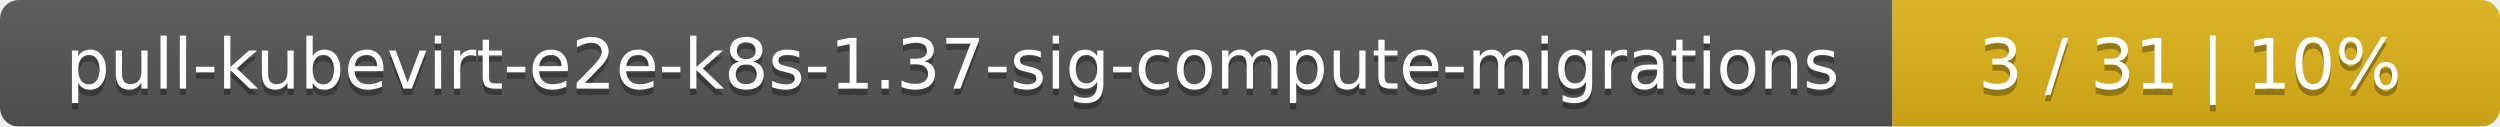
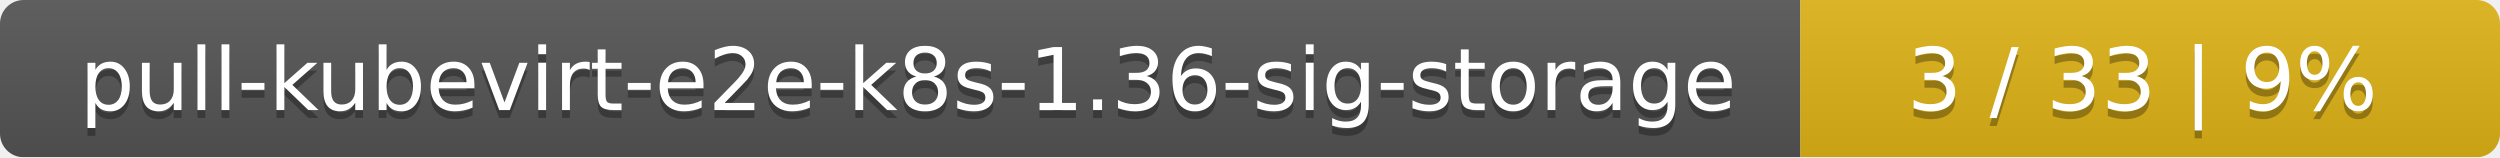
- <svg xmlns="http://www.w3.org/2000/svg" width="395" height="20">
+ <svg xmlns="http://www.w3.org/2000/svg" width="318" height="20">
  <linearGradient id="smooth" x2="0" y2="100%">
    <stop offset="0" stop-color="#bbb" stop-opacity=".1" />
    <stop offset="1" stop-opacity=".1" />
  </linearGradient>
  <mask id="round">
-     <rect width="395" height="20" rx="3" fill="#fff" />
+     <rect width="318" height="20" rx="3" fill="#fff" />
  </mask>
  <g mask="url(#round)">
-     <rect width="299" height="20" fill="#555" />
-     <rect x="299" width="96" height="20" fill="#dfb317" />
-     <rect width="395" height="20" fill="url(#smooth)" />
+     <rect width="229" height="20" fill="#555" />
+     <rect x="229" width="89" height="20" fill="#dfb317" />
+     <rect width="318" height="20" fill="url(#smooth)" />
  </g>
  <g fill="#fff" text-anchor="middle" font-family="DejaVu Sans,Verdana,Geneva,sans-serif" font-size="11">
-     <text x="150.5" y="15" fill="#010101" fill-opacity=".3">pull-kubevirt-e2e-k8s-1.37-sig-compute-migrations</text>
-     <text x="150.5" y="14">pull-kubevirt-e2e-k8s-1.37-sig-compute-migrations</text>
-     <text x="346" y="15" fill="#010101" fill-opacity=".3">3 / 31    |    10%</text>
-     <text x="346" y="14">3 / 31    |    10%</text>
+     <text x="115.5" y="15" fill="#010101" fill-opacity=".3">pull-kubevirt-e2e-k8s-1.36-sig-storage</text>
+     <text x="115.5" y="14">pull-kubevirt-e2e-k8s-1.36-sig-storage</text>
+     <text x="272.5" y="15" fill="#010101" fill-opacity=".3">3 / 33    |    9%</text>
+     <text x="272.5" y="14">3 / 33    |    9%</text>
  </g>
</svg>
